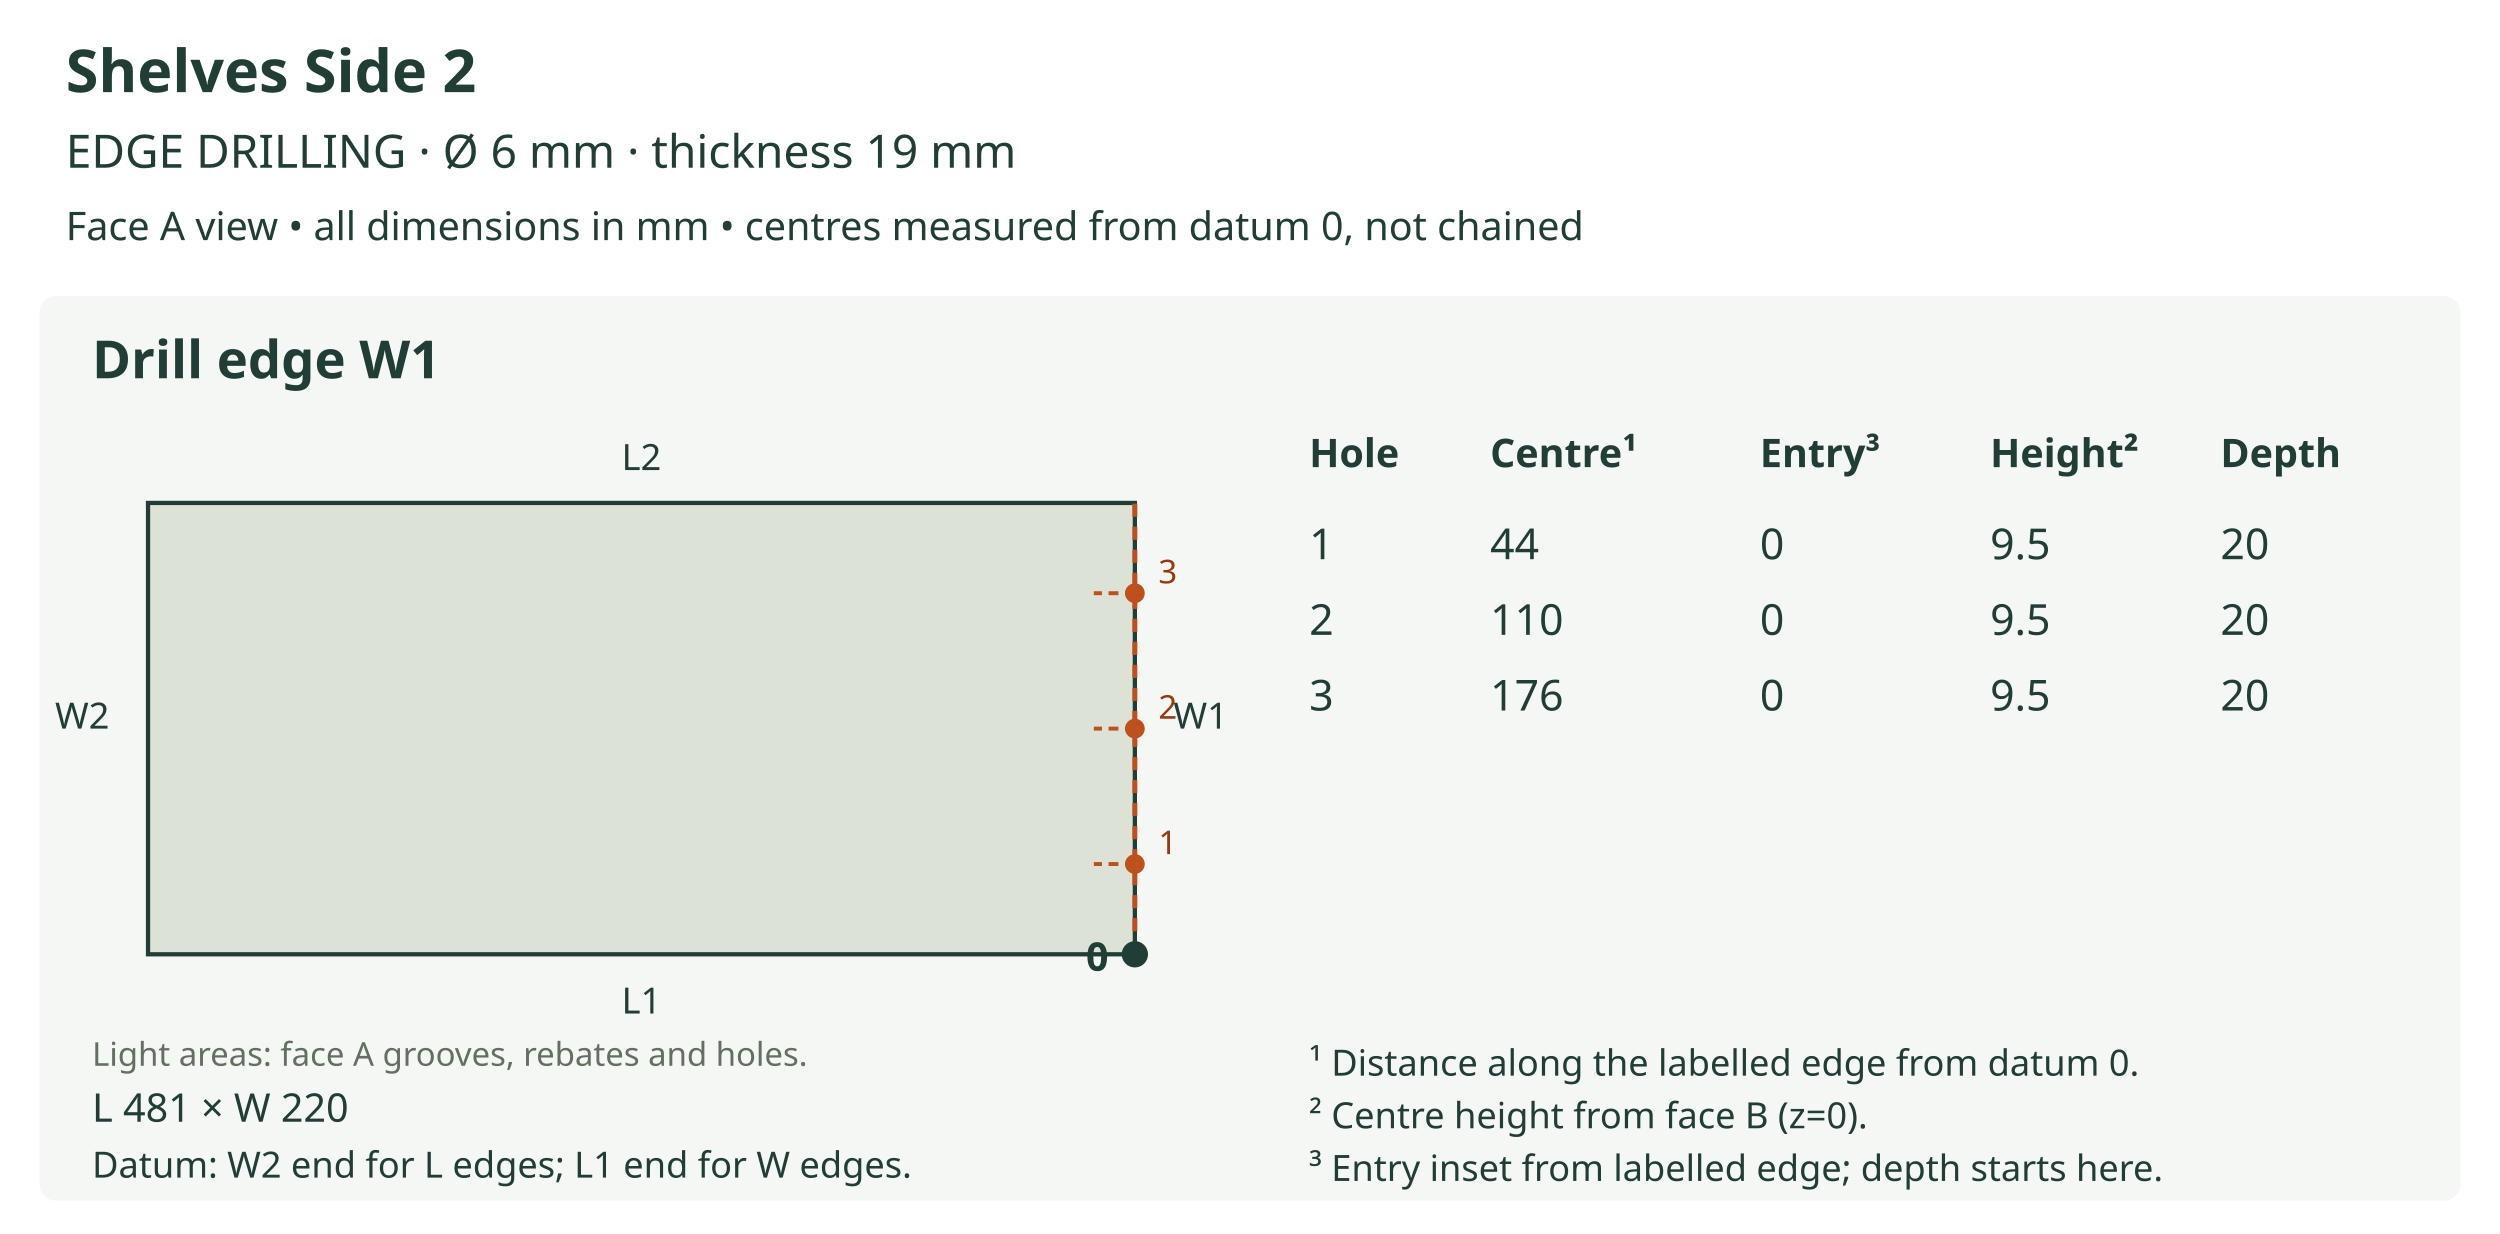
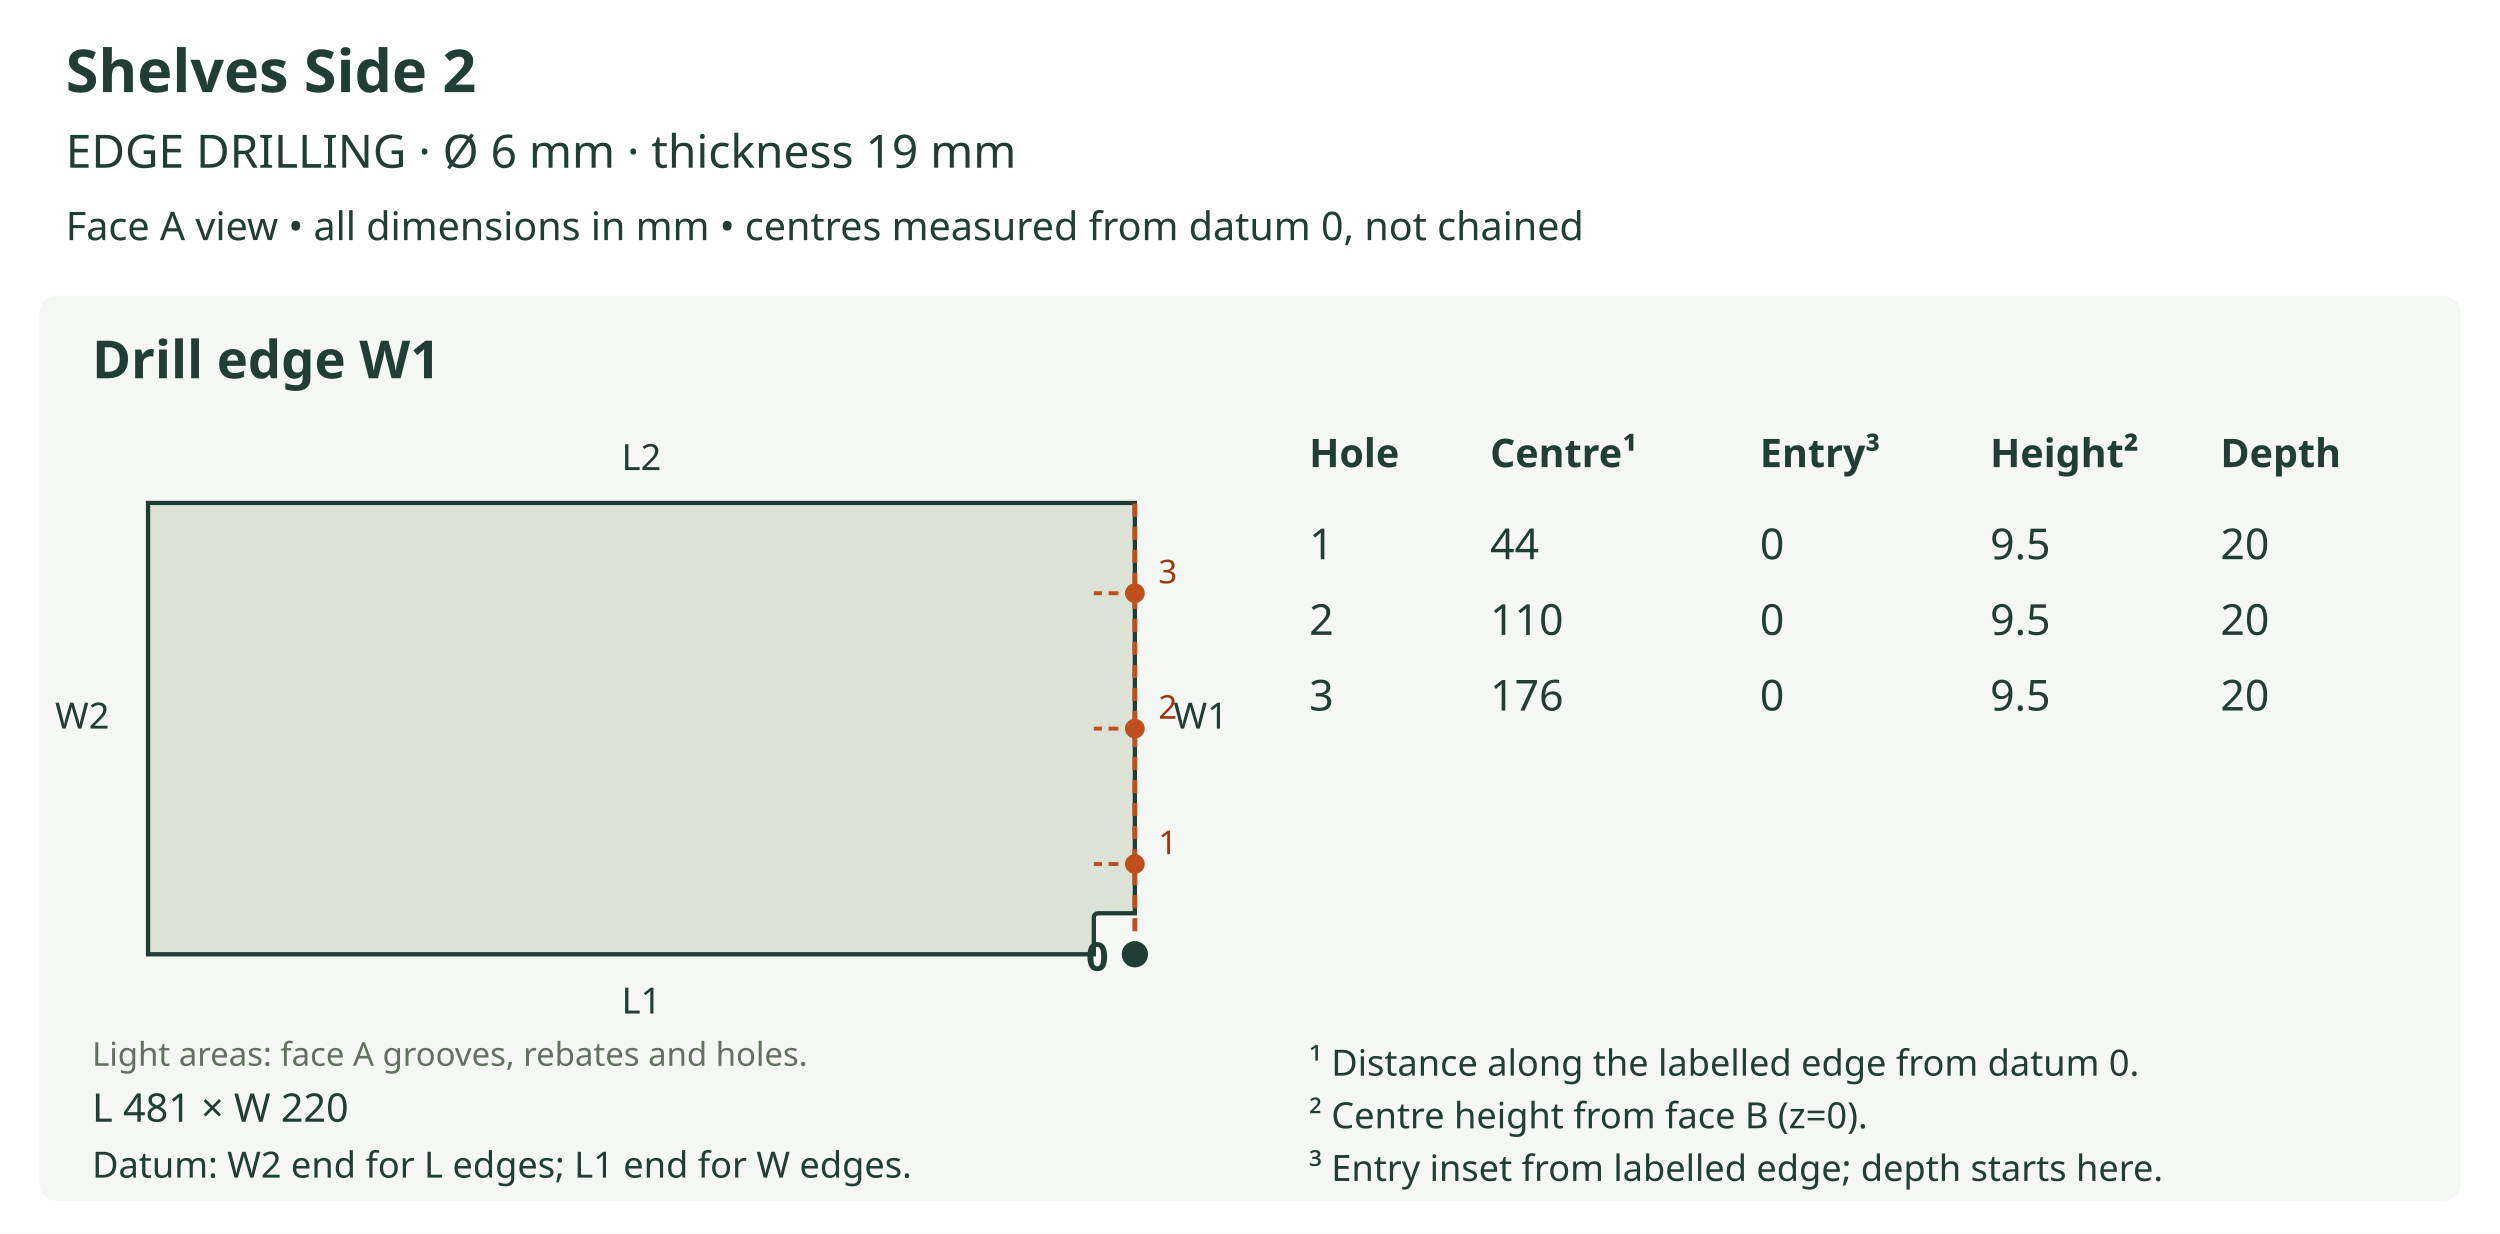
<svg xmlns="http://www.w3.org/2000/svg" viewBox="0 0 760 375" role="img">
  <rect width="760" height="375" fill="white" />
  <text x="20" y="28" font-size="18" fill="#203d36" text-anchor="start" font-family="sans-serif" font-weight="bold">Shelves Side 2</text>
  <text x="20" y="51" font-size="14" fill="#203d36" text-anchor="start" font-family="sans-serif" font-weight="normal">EDGE DRILLING  ·  Ø 6 mm  ·  thickness 19 mm</text>
  <text x="20" y="73" font-size="12" fill="#203d36" text-anchor="start" font-family="sans-serif" font-weight="normal">Face A view • all dimensions in mm • centres measured from datum 0, not chained</text>
  <rect x="12" y="90" width="736" height="275" rx="5" fill="#f5f7f4" />
  <text x="28" y="115" font-size="16" fill="#203d36" text-anchor="start" font-family="sans-serif" font-weight="bold">Drill edge W1</text>
  <defs>
    <clipPath id="outline-W1" clipPathUnits="userSpaceOnUse">
-       <polygon points="45.000,290.107 345.000,290.107 345.000,152.893 45.000,152.893 45.000,290.107" />
+       <polygon points="45.000,152.893 45.000,290.107 332.526,290.107 332.526,278.880 332.624,278.395 332.891,277.998 333.288,277.731 333.773,277.633 345.000,277.633 345.000,152.893 45.000,152.893" />
    </clipPath>
  </defs>
-   <polygon points="45.000,290.107 345.000,290.107 345.000,152.893 45.000,152.893 45.000,290.107" fill="#dce3d6" stroke="none" />
+   <polygon points="45.000,152.893 45.000,290.107 332.526,290.107 332.526,278.880 332.624,278.395 332.891,277.998 333.288,277.731 333.773,277.633 345.000,277.633 345.000,152.893 45.000,152.893" fill="#dce3d6" stroke="none" />
  <g clip-path="url(#outline-W1)" data-face-features="A" />
-   <polygon points="45.000,290.107 345.000,290.107 345.000,152.893 45.000,152.893 45.000,290.107" fill="none" stroke="#203d36" stroke-width="1.3" />
+   <polygon points="45.000,152.893 45.000,290.107 332.526,290.107 332.526,278.880 332.624,278.395 332.891,277.998 333.288,277.731 333.773,277.633 345.000,277.633 345.000,152.893 45.000,152.893" fill="none" stroke="#203d36" stroke-width="1.3" />
  <text x="28" y="324" font-size="10" fill="#61705f" text-anchor="start" font-family="sans-serif" font-weight="normal">Light areas: face A grooves, rebates and holes.</text>
  <text x="195.0" y="308.107" font-size="11" fill="#203d36" text-anchor="middle" font-family="sans-serif" font-weight="normal">L1</text>
  <text x="195.0" y="142.893" font-size="11" fill="#203d36" text-anchor="middle" font-family="sans-serif" font-weight="normal">L2</text>
  <text x="25.0" y="221.5" font-size="11" fill="#203d36" text-anchor="middle" font-family="sans-serif" font-weight="normal">W2</text>
  <line x1="345.0" y1="290.107" x2="345.0" y2="152.893" stroke="#bd501c" stroke-width="1.5" stroke-dasharray="4 3" />
  <text x="365.0" y="221.5" font-size="11" fill="#203d36" text-anchor="middle" font-family="sans-serif" font-weight="normal">W1</text>
  <circle cx="345.0" cy="290.107" r="4" fill="#203d36" />
  <text x="337.0" y="295.107" font-size="12" fill="#203d36" text-anchor="end" font-family="sans-serif" font-weight="bold">0</text>
  <line x1="345.0" y1="262.664" x2="332.526" y2="262.664" stroke="#bd501c" stroke-width="1.2" stroke-dasharray="3 2" />
  <circle cx="345.0" cy="262.664" r="3" fill="#bd501c" />
  <text x="355.0" y="259.664" font-size="10" fill="#963a10" text-anchor="middle" font-family="sans-serif" font-weight="normal">1</text>
  <line x1="345.0" y1="221.5" x2="332.526" y2="221.5" stroke="#bd501c" stroke-width="1.2" stroke-dasharray="3 2" />
  <circle cx="345.0" cy="221.5" r="3" fill="#bd501c" />
  <text x="355.0" y="218.5" font-size="10" fill="#963a10" text-anchor="middle" font-family="sans-serif" font-weight="normal">2</text>
  <line x1="345.0" y1="180.336" x2="332.526" y2="180.336" stroke="#bd501c" stroke-width="1.2" stroke-dasharray="3 2" />
  <circle cx="345.0" cy="180.336" r="3" fill="#bd501c" />
  <text x="355.0" y="177.336" font-size="10" fill="#963a10" text-anchor="middle" font-family="sans-serif" font-weight="normal">3</text>
  <text x="28" y="341" font-size="12" fill="#203d36" text-anchor="start" font-family="sans-serif" font-weight="normal">L 481 × W 220</text>
  <text x="28" y="358" font-size="11" fill="#203d36" text-anchor="start" font-family="sans-serif" font-weight="normal">Datum: W2 end for L edges; L1 end for W edges.</text>
  <text x="398" y="142" font-size="12" fill="#203d36" text-anchor="start" font-family="sans-serif" font-weight="bold">Hole</text>
  <text x="453" y="142" font-size="12" fill="#203d36" text-anchor="start" font-family="sans-serif" font-weight="bold">Centre¹</text>
  <text x="535" y="142" font-size="12" fill="#203d36" text-anchor="start" font-family="sans-serif" font-weight="bold">Entry³</text>
  <text x="605" y="142" font-size="12" fill="#203d36" text-anchor="start" font-family="sans-serif" font-weight="bold">Height²</text>
  <text x="675" y="142" font-size="12" fill="#203d36" text-anchor="start" font-family="sans-serif" font-weight="bold">Depth</text>
  <text x="398" y="170" font-size="13" fill="#203d36" text-anchor="start" font-family="sans-serif" font-weight="normal">1</text>
  <text x="453" y="170" font-size="13" fill="#203d36" text-anchor="start" font-family="sans-serif" font-weight="normal">44</text>
  <text x="535" y="170" font-size="13" fill="#203d36" text-anchor="start" font-family="sans-serif" font-weight="normal">0</text>
  <text x="605" y="170" font-size="13" fill="#203d36" text-anchor="start" font-family="sans-serif" font-weight="normal">9.5</text>
  <text x="675" y="170" font-size="13" fill="#203d36" text-anchor="start" font-family="sans-serif" font-weight="normal">20</text>
  <text x="398" y="193" font-size="13" fill="#203d36" text-anchor="start" font-family="sans-serif" font-weight="normal">2</text>
  <text x="453" y="193" font-size="13" fill="#203d36" text-anchor="start" font-family="sans-serif" font-weight="normal">110</text>
  <text x="535" y="193" font-size="13" fill="#203d36" text-anchor="start" font-family="sans-serif" font-weight="normal">0</text>
  <text x="605" y="193" font-size="13" fill="#203d36" text-anchor="start" font-family="sans-serif" font-weight="normal">9.5</text>
  <text x="675" y="193" font-size="13" fill="#203d36" text-anchor="start" font-family="sans-serif" font-weight="normal">20</text>
  <text x="398" y="216" font-size="13" fill="#203d36" text-anchor="start" font-family="sans-serif" font-weight="normal">3</text>
  <text x="453" y="216" font-size="13" fill="#203d36" text-anchor="start" font-family="sans-serif" font-weight="normal">176</text>
  <text x="535" y="216" font-size="13" fill="#203d36" text-anchor="start" font-family="sans-serif" font-weight="normal">0</text>
  <text x="605" y="216" font-size="13" fill="#203d36" text-anchor="start" font-family="sans-serif" font-weight="normal">9.5</text>
  <text x="675" y="216" font-size="13" fill="#203d36" text-anchor="start" font-family="sans-serif" font-weight="normal">20</text>
  <text x="398" y="327" font-size="11" fill="#203d36" text-anchor="start" font-family="sans-serif" font-weight="normal">¹ Distance along the labelled edge from datum 0.</text>
  <text x="398" y="343" font-size="11" fill="#203d36" text-anchor="start" font-family="sans-serif" font-weight="normal">² Centre height from face B (z=0).</text>
  <text x="398" y="359" font-size="11" fill="#203d36" text-anchor="start" font-family="sans-serif" font-weight="normal">³ Entry inset from labelled edge; depth starts here.</text>
</svg>
